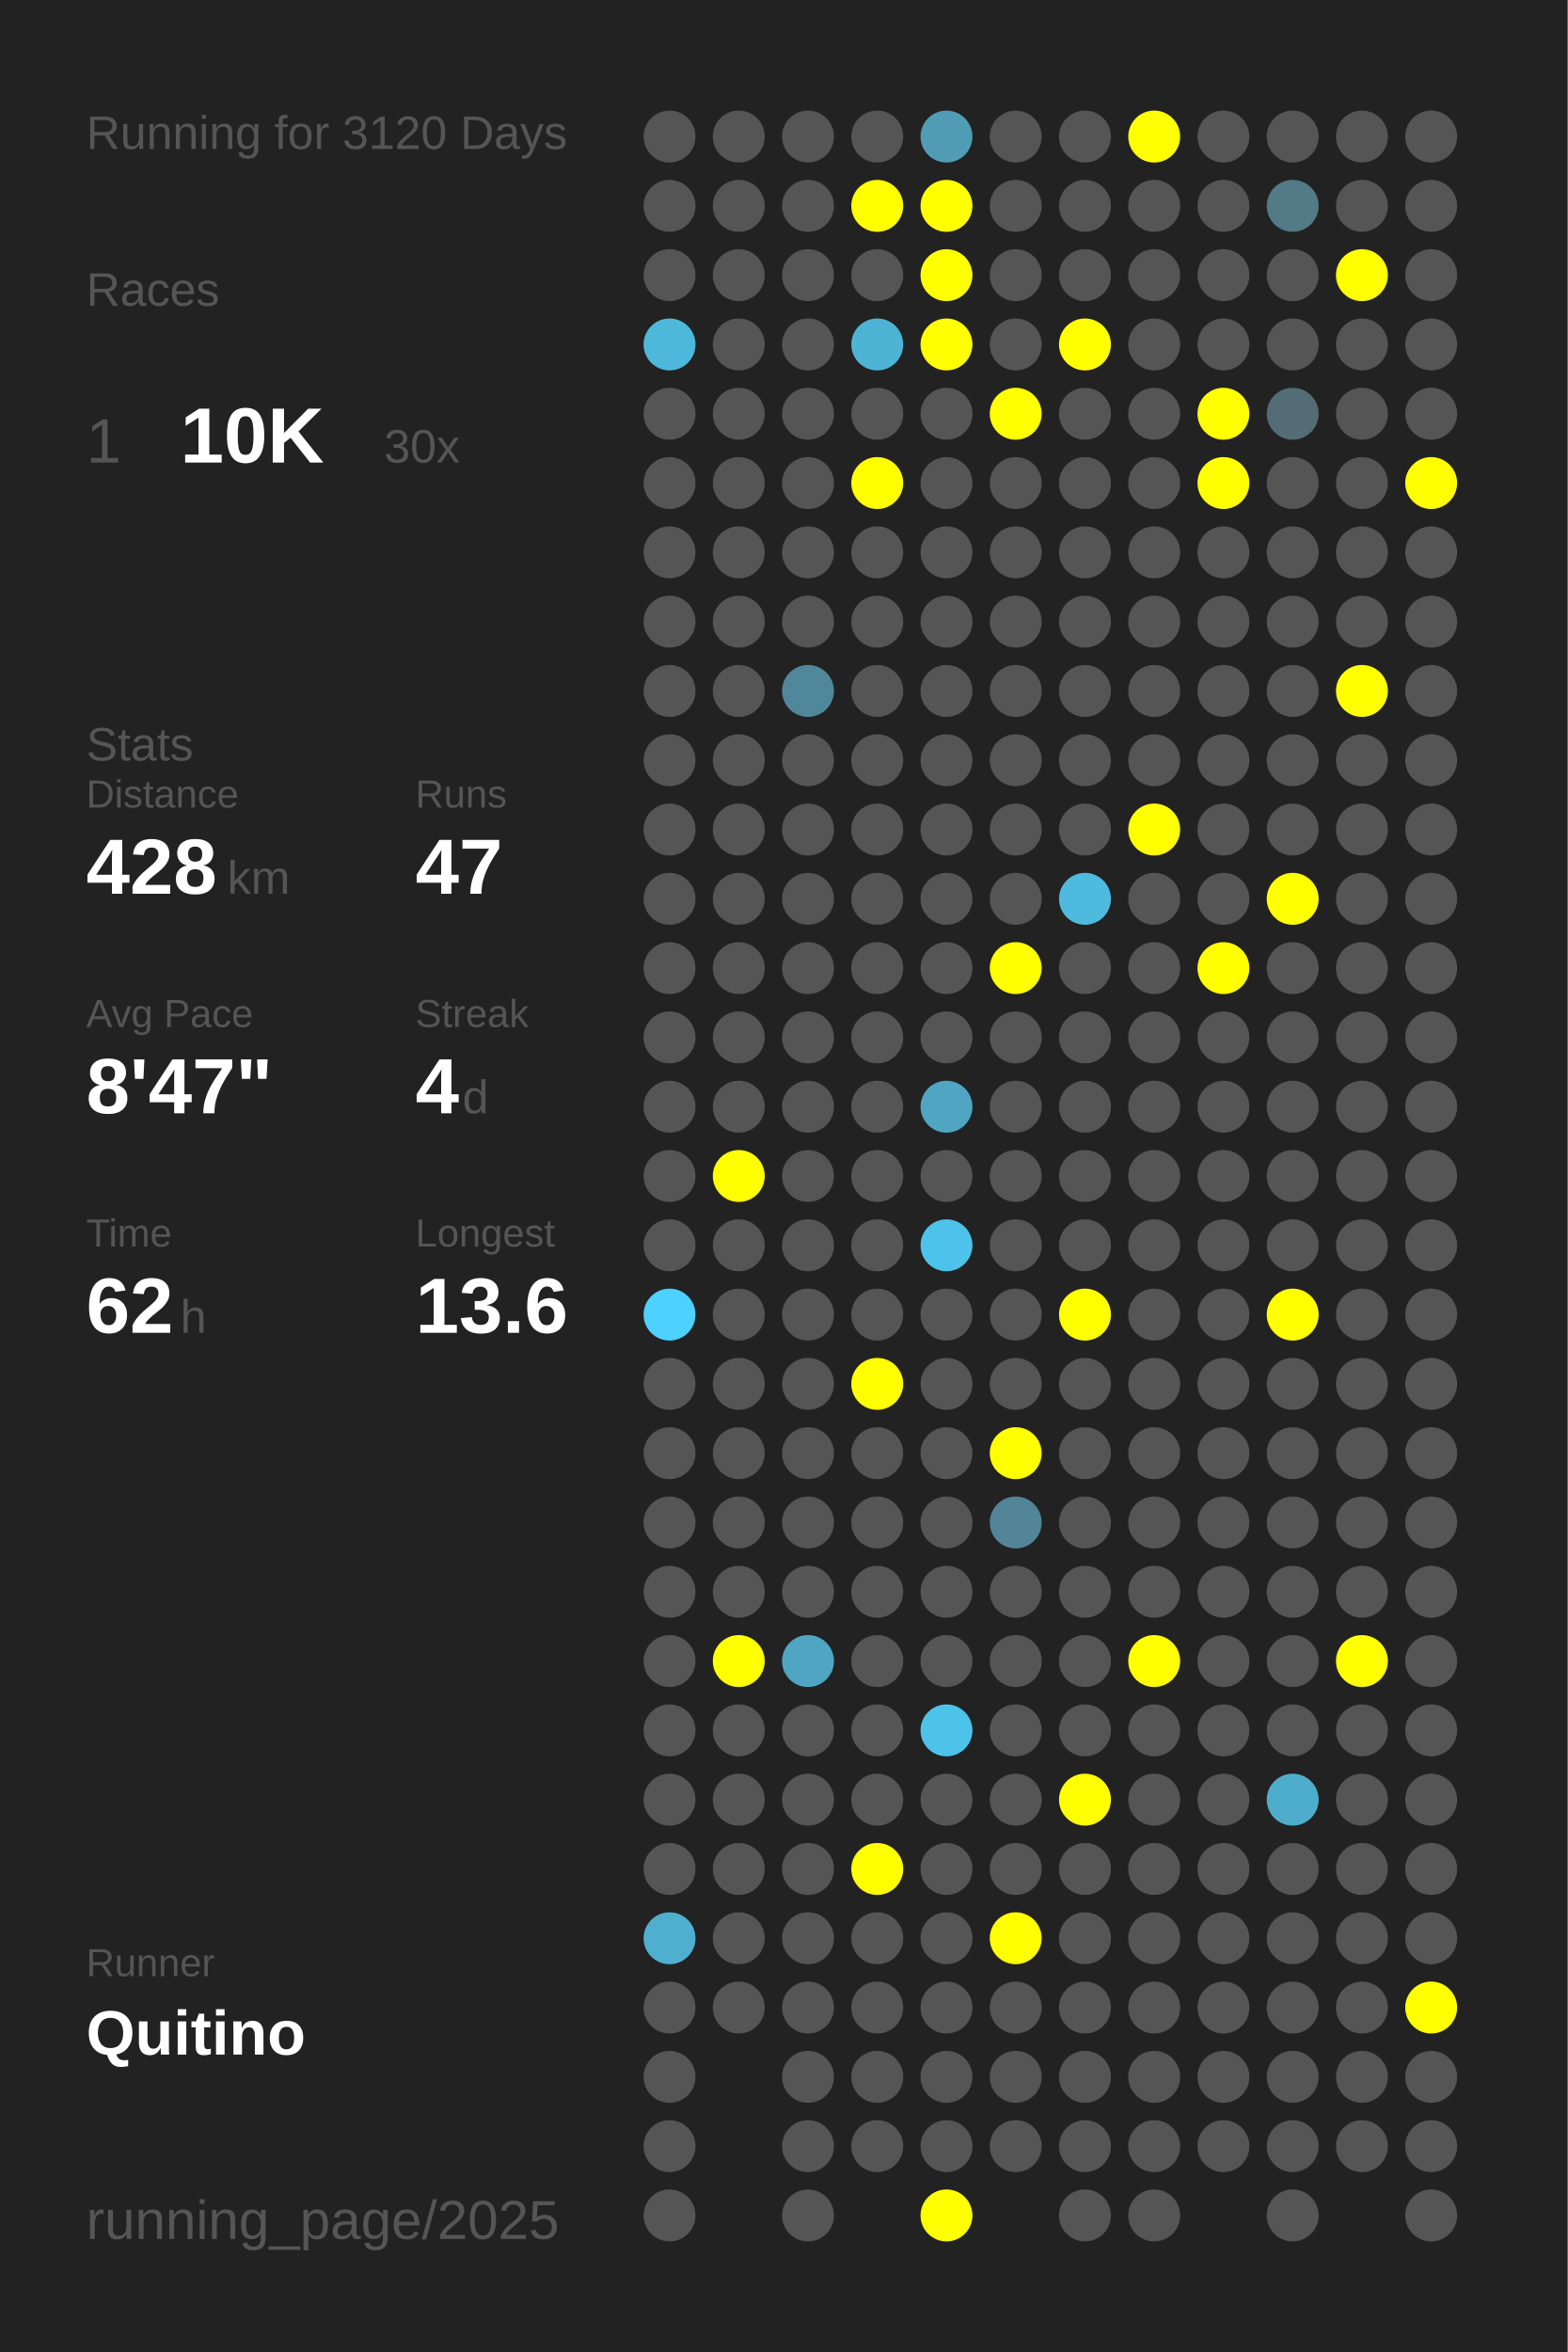
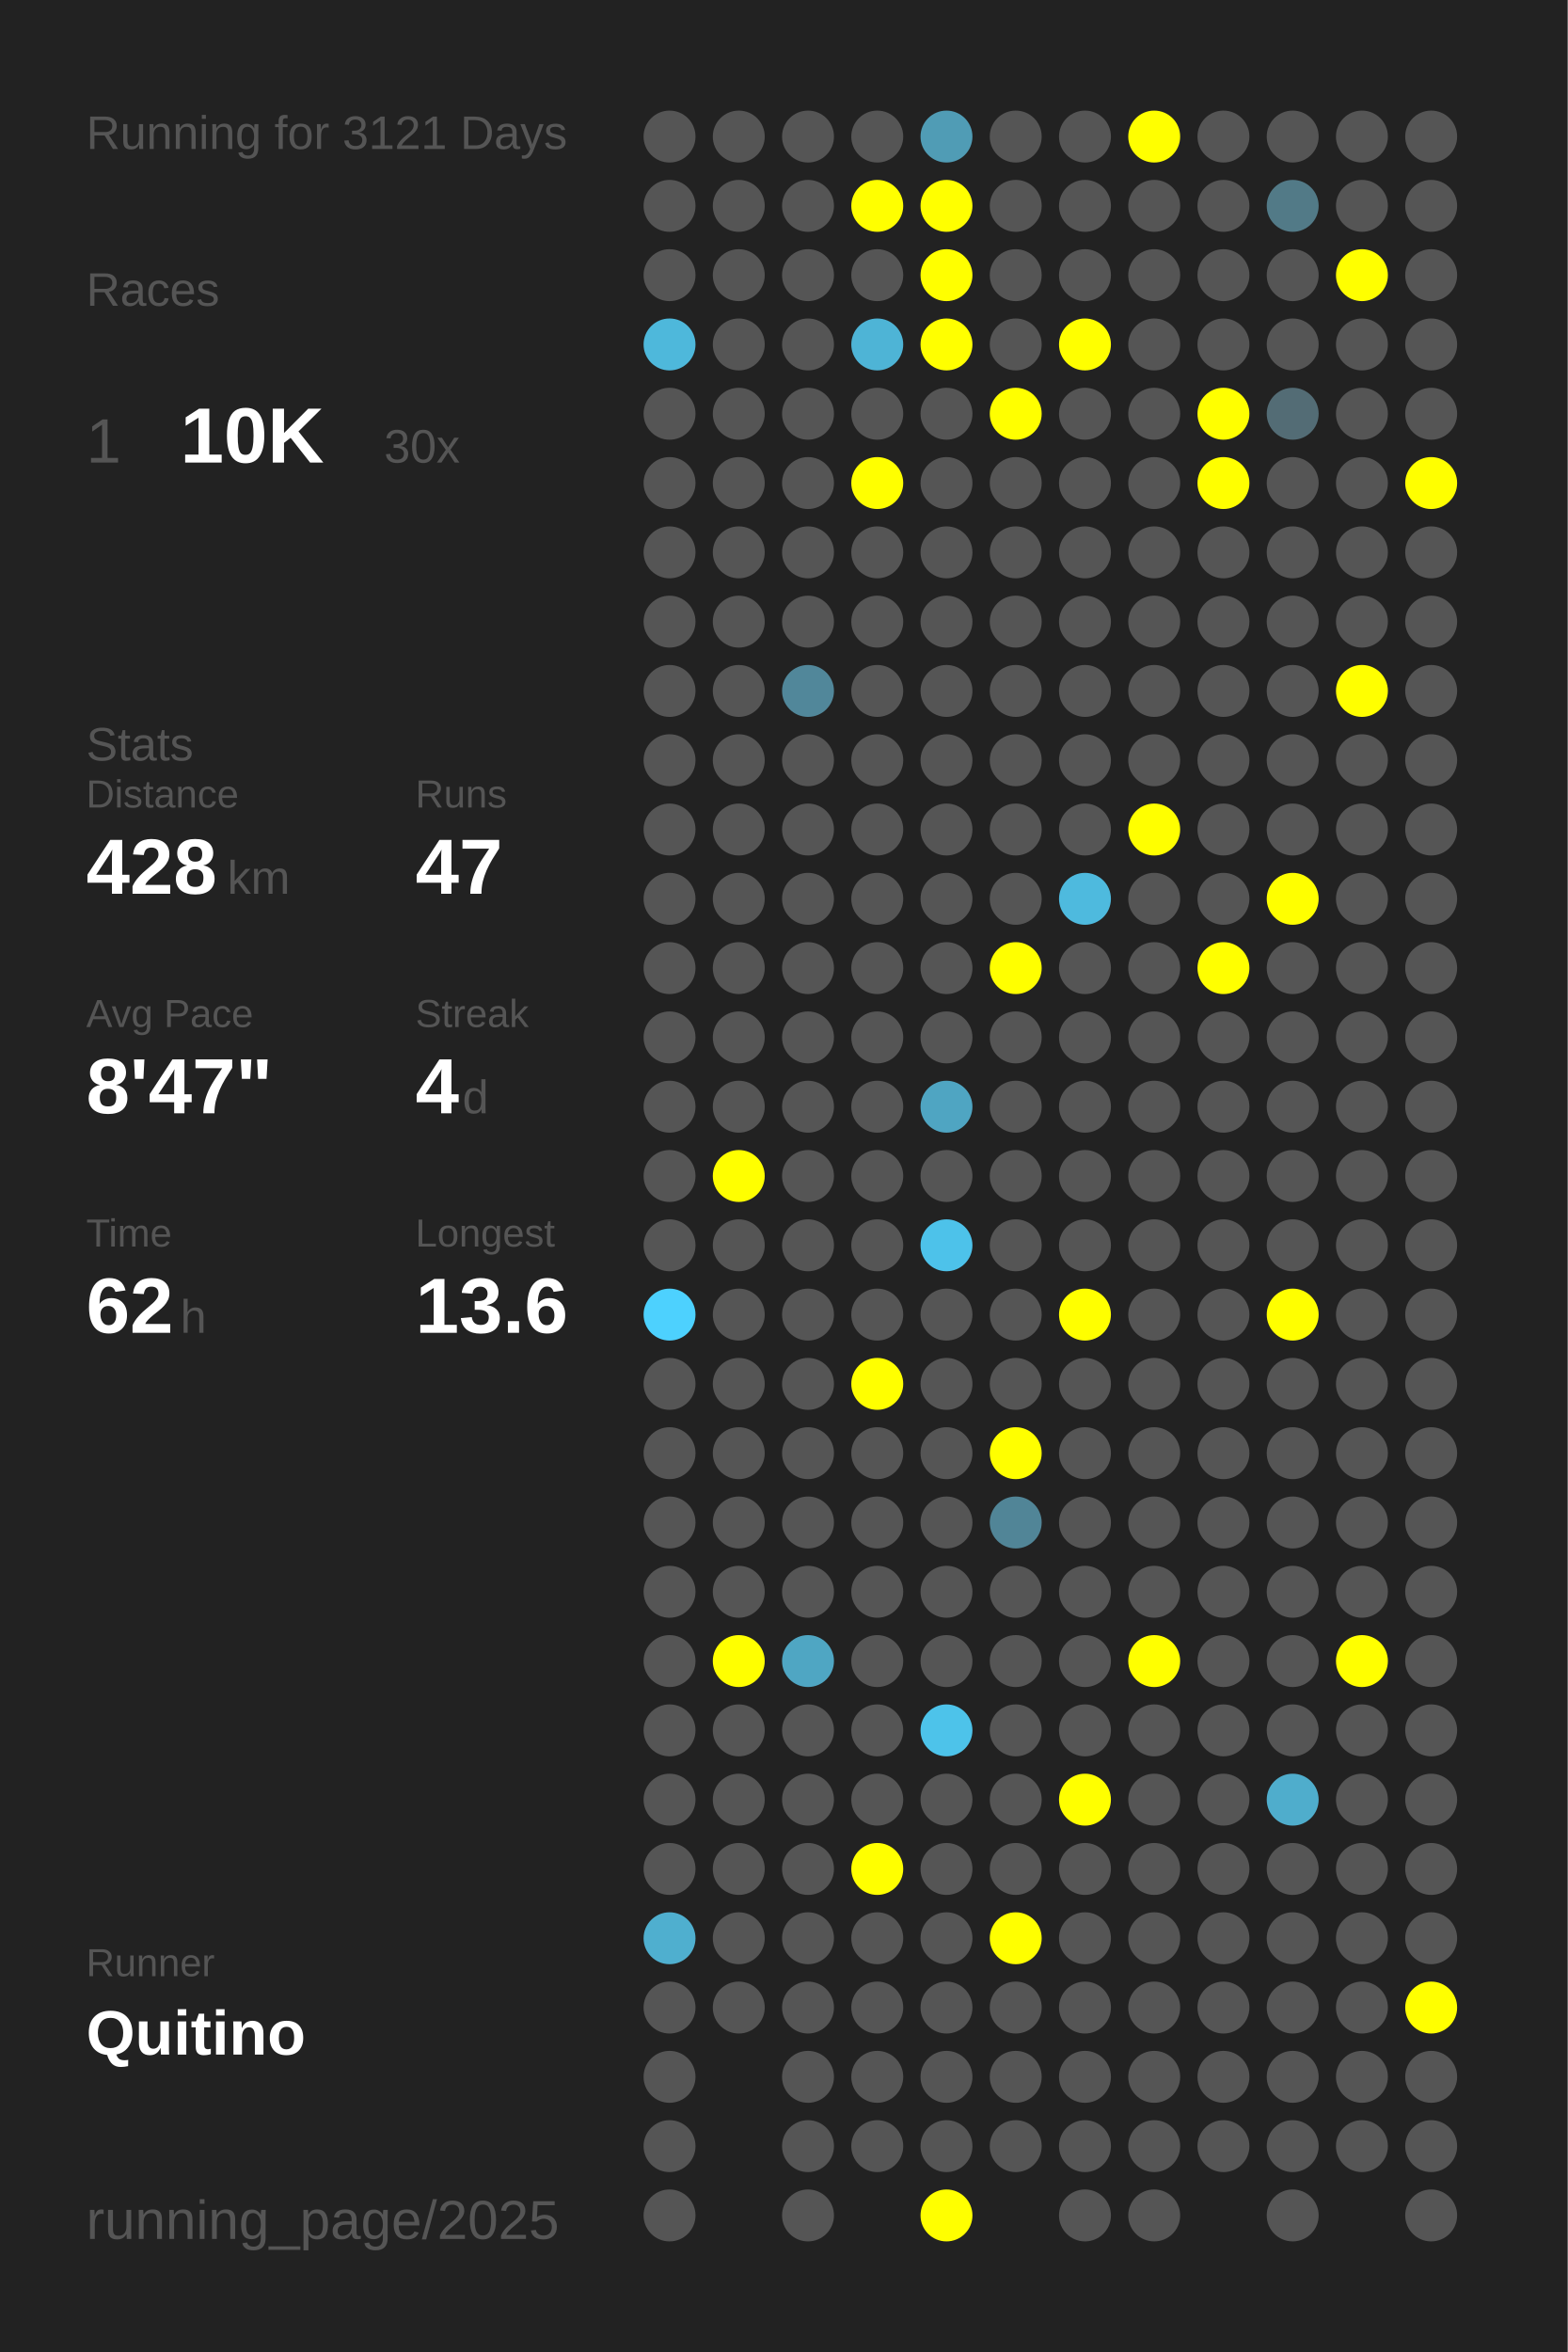
<svg xmlns="http://www.w3.org/2000/svg" baseProfile="full" height="300mm" version="1.1" viewBox="0,0,200,300" width="200mm">
  <defs />
  <rect fill="#222222" height="300" width="200" x="0" y="0" />
-   <text fill="#555555" style="font-size:6px; font-family:Arial;" x="11" y="19">Running for 3120 Days</text>
+   <text fill="#555555" style="font-size:6px; font-family:Arial;" x="11" y="19">Running for 3121 Days</text>
  <text fill="#555555" style="font-size:6px; font-family:Arial;" x="11" y="39">Races</text>
  <text fill="#555555" style="font-size:8px; font-family:Arial;" x="11" y="59">1</text>
  <text fill="#FFFFFF" style="font-size:10px; font-family:Arial; font-weight:bold;" x="23" y="59">10K</text>
  <text fill="#555555" style="font-size:6px; font-family:Arial;" x="49" y="59">30x</text>
  <text fill="#555555" style="font-size:6px; font-family:Arial;" x="11" y="97">Stats</text>
  <text fill="#555555" style="font-size:5px; font-family:Arial;" x="11" y="103">Distance</text>
  <text fill="#FFFFFF" style="font-size:10px; font-family:Arial; font-weight:bold;" x="11" y="114">428</text>
  <text fill="#555555" style="font-size:6px; font-family:Arial;" x="29" y="114">km</text>
  <text fill="#555555" style="font-size:5px; font-family:Arial;" x="53" y="103">Runs</text>
  <text fill="#FFFFFF" style="font-size:10px; font-family:Arial; font-weight:bold;" x="53" y="114">47</text>
  <text fill="#555555" style="font-size:5px; font-family:Arial;" x="11" y="131">Avg Pace</text>
  <text fill="#FFFFFF" style="font-size:10px; font-family:Arial; font-weight:bold;" x="11" y="142">8'47"</text>
  <text fill="#555555" style="font-size:5px; font-family:Arial;" x="53" y="131">Streak</text>
  <text fill="#FFFFFF" style="font-size:10px; font-family:Arial; font-weight:bold;" x="53" y="142">4</text>
  <text fill="#555555" style="font-size:6px; font-family:Arial;" x="59" y="142">d</text>
  <text fill="#555555" style="font-size:5px; font-family:Arial;" x="11" y="159">Time</text>
  <text fill="#FFFFFF" style="font-size:10px; font-family:Arial; font-weight:bold;" x="11" y="170">62</text>
  <text fill="#555555" style="font-size:6px; font-family:Arial;" x="23" y="170">h</text>
  <text fill="#555555" style="font-size:5px; font-family:Arial;" x="53" y="159">Longest</text>
  <text fill="#FFFFFF" style="font-size:10px; font-family:Arial; font-weight:bold;" x="53" y="170">13.6</text>
  <text fill="#555555" style="font-size:5px; font-family:Arial;" x="11" y="252.065">Runner</text>
  <text fill="#FFFFFF" style="font-size:8px; font-family:Arial; font-weight:bold;" x="11" y="262.065">Quitino</text>
  <text fill="#555555" style="font-size:7px; font-family:Arial;" x="11" y="285.581">running_page/2025</text>
  <circle cx="85.417" cy="17.419" fill="#555555" r="3.312" />
  <circle cx="85.417" cy="26.258" fill="#555555" r="3.312" />
  <circle cx="85.417" cy="35.097" fill="#555555" r="3.312" />
  <circle cx="85.417" cy="43.935" fill="#4eb8db" r="3.312" />
  <circle cx="85.417" cy="52.774" fill="#555555" r="3.312" />
  <circle cx="85.417" cy="61.613" fill="#555555" r="3.312" />
  <circle cx="85.417" cy="70.452" fill="#555555" r="3.312" />
  <circle cx="85.417" cy="79.29" fill="#555555" r="3.312" />
  <circle cx="85.417" cy="88.129" fill="#555555" r="3.312" />
  <circle cx="85.417" cy="96.968" fill="#555555" r="3.312" />
  <circle cx="85.417" cy="105.806" fill="#555555" r="3.312" />
  <circle cx="85.417" cy="114.645" fill="#555555" r="3.312" />
  <circle cx="85.417" cy="123.484" fill="#555555" r="3.312" />
  <circle cx="85.417" cy="132.323" fill="#555555" r="3.312" />
  <circle cx="85.417" cy="141.161" fill="#555555" r="3.312" />
  <circle cx="85.417" cy="150" fill="#555555" r="3.312" />
  <circle cx="85.417" cy="158.839" fill="#555555" r="3.312" />
  <circle cx="85.417" cy="167.677" fill="#4dd1fe" r="3.312" />
  <circle cx="85.417" cy="176.516" fill="#555555" r="3.312" />
  <circle cx="85.417" cy="185.355" fill="#555555" r="3.312" />
  <circle cx="85.417" cy="194.194" fill="#555555" r="3.312" />
  <circle cx="85.417" cy="203.032" fill="#555555" r="3.312" />
  <circle cx="85.417" cy="211.871" fill="#555555" r="3.312" />
  <circle cx="85.417" cy="220.71" fill="#555555" r="3.312" />
  <circle cx="85.417" cy="229.548" fill="#555555" r="3.312" />
  <circle cx="85.417" cy="238.387" fill="#555555" r="3.312" />
  <circle cx="85.417" cy="247.226" fill="#4fafcf" r="3.312" />
  <circle cx="85.417" cy="256.065" fill="#555555" r="3.312" />
  <circle cx="85.417" cy="264.903" fill="#555555" r="3.312" />
  <circle cx="85.417" cy="273.742" fill="#555555" r="3.312" />
  <circle cx="85.417" cy="282.581" fill="#555555" r="3.312" />
  <circle cx="94.25" cy="17.419" fill="#555555" r="3.312" />
  <circle cx="94.25" cy="26.258" fill="#555555" r="3.312" />
  <circle cx="94.25" cy="35.097" fill="#555555" r="3.312" />
  <circle cx="94.25" cy="43.935" fill="#555555" r="3.312" />
  <circle cx="94.25" cy="52.774" fill="#555555" r="3.312" />
  <circle cx="94.25" cy="61.613" fill="#555555" r="3.312" />
  <circle cx="94.25" cy="70.452" fill="#555555" r="3.312" />
  <circle cx="94.25" cy="79.29" fill="#555555" r="3.312" />
  <circle cx="94.25" cy="88.129" fill="#555555" r="3.312" />
  <circle cx="94.25" cy="96.968" fill="#555555" r="3.312" />
  <circle cx="94.25" cy="105.806" fill="#555555" r="3.312" />
  <circle cx="94.25" cy="114.645" fill="#555555" r="3.312" />
  <circle cx="94.25" cy="123.484" fill="#555555" r="3.312" />
  <circle cx="94.25" cy="132.323" fill="#555555" r="3.312" />
  <circle cx="94.25" cy="141.161" fill="#555555" r="3.312" />
  <circle cx="94.25" cy="150" fill="#FFFF00" r="3.312" />
  <circle cx="94.25" cy="158.839" fill="#555555" r="3.312" />
  <circle cx="94.25" cy="167.677" fill="#555555" r="3.312" />
  <circle cx="94.25" cy="176.516" fill="#555555" r="3.312" />
  <circle cx="94.25" cy="185.355" fill="#555555" r="3.312" />
  <circle cx="94.25" cy="194.194" fill="#555555" r="3.312" />
  <circle cx="94.25" cy="203.032" fill="#555555" r="3.312" />
  <circle cx="94.25" cy="211.871" fill="#FFFF00" r="3.312" />
  <circle cx="94.25" cy="220.71" fill="#555555" r="3.312" />
  <circle cx="94.25" cy="229.548" fill="#555555" r="3.312" />
  <circle cx="94.25" cy="238.387" fill="#555555" r="3.312" />
  <circle cx="94.25" cy="247.226" fill="#555555" r="3.312" />
  <circle cx="94.25" cy="256.065" fill="#555555" r="3.312" />
  <circle cx="103.083" cy="17.419" fill="#555555" r="3.312" />
  <circle cx="103.083" cy="26.258" fill="#555555" r="3.312" />
  <circle cx="103.083" cy="35.097" fill="#555555" r="3.312" />
  <circle cx="103.083" cy="43.935" fill="#555555" r="3.312" />
  <circle cx="103.083" cy="52.774" fill="#555555" r="3.312" />
  <circle cx="103.083" cy="61.613" fill="#555555" r="3.312" />
  <circle cx="103.083" cy="70.452" fill="#555555" r="3.312" />
  <circle cx="103.083" cy="79.29" fill="#555555" r="3.312" />
  <circle cx="103.083" cy="88.129" fill="#51879a" r="3.312" />
  <circle cx="103.083" cy="96.968" fill="#555555" r="3.312" />
  <circle cx="103.083" cy="105.806" fill="#555555" r="3.312" />
  <circle cx="103.083" cy="114.645" fill="#555555" r="3.312" />
  <circle cx="103.083" cy="123.484" fill="#555555" r="3.312" />
  <circle cx="103.083" cy="132.323" fill="#555555" r="3.312" />
  <circle cx="103.083" cy="141.161" fill="#555555" r="3.312" />
  <circle cx="103.083" cy="150" fill="#555555" r="3.312" />
  <circle cx="103.083" cy="158.839" fill="#555555" r="3.312" />
  <circle cx="103.083" cy="167.677" fill="#555555" r="3.312" />
  <circle cx="103.083" cy="176.516" fill="#555555" r="3.312" />
  <circle cx="103.083" cy="185.355" fill="#555555" r="3.312" />
  <circle cx="103.083" cy="194.194" fill="#555555" r="3.312" />
  <circle cx="103.083" cy="203.032" fill="#555555" r="3.312" />
  <circle cx="103.083" cy="211.871" fill="#4fa6c3" r="3.312" />
  <circle cx="103.083" cy="220.71" fill="#555555" r="3.312" />
  <circle cx="103.083" cy="229.548" fill="#555555" r="3.312" />
  <circle cx="103.083" cy="238.387" fill="#555555" r="3.312" />
  <circle cx="103.083" cy="247.226" fill="#555555" r="3.312" />
  <circle cx="103.083" cy="256.065" fill="#555555" r="3.312" />
  <circle cx="103.083" cy="264.903" fill="#555555" r="3.312" />
  <circle cx="103.083" cy="273.742" fill="#555555" r="3.312" />
  <circle cx="103.083" cy="282.581" fill="#555555" r="3.312" />
  <circle cx="111.917" cy="17.419" fill="#555555" r="3.312" />
  <circle cx="111.917" cy="26.258" fill="#FFFF00" r="3.312" />
  <circle cx="111.917" cy="35.097" fill="#555555" r="3.312" />
  <circle cx="111.917" cy="43.935" fill="#4eb4d6" r="3.312" />
  <circle cx="111.917" cy="52.774" fill="#555555" r="3.312" />
  <circle cx="111.917" cy="61.613" fill="#FFFF00" r="3.312" />
  <circle cx="111.917" cy="70.452" fill="#555555" r="3.312" />
  <circle cx="111.917" cy="79.29" fill="#555555" r="3.312" />
  <circle cx="111.917" cy="88.129" fill="#555555" r="3.312" />
  <circle cx="111.917" cy="96.968" fill="#555555" r="3.312" />
  <circle cx="111.917" cy="105.806" fill="#555555" r="3.312" />
  <circle cx="111.917" cy="114.645" fill="#555555" r="3.312" />
  <circle cx="111.917" cy="123.484" fill="#555555" r="3.312" />
  <circle cx="111.917" cy="132.323" fill="#555555" r="3.312" />
  <circle cx="111.917" cy="141.161" fill="#555555" r="3.312" />
  <circle cx="111.917" cy="150" fill="#555555" r="3.312" />
  <circle cx="111.917" cy="158.839" fill="#555555" r="3.312" />
  <circle cx="111.917" cy="167.677" fill="#555555" r="3.312" />
  <circle cx="111.917" cy="176.516" fill="#FFFF00" r="3.312" />
  <circle cx="111.917" cy="185.355" fill="#555555" r="3.312" />
  <circle cx="111.917" cy="194.194" fill="#555555" r="3.312" />
  <circle cx="111.917" cy="203.032" fill="#555555" r="3.312" />
  <circle cx="111.917" cy="211.871" fill="#555555" r="3.312" />
  <circle cx="111.917" cy="220.71" fill="#555555" r="3.312" />
  <circle cx="111.917" cy="229.548" fill="#555555" r="3.312" />
  <circle cx="111.917" cy="238.387" fill="#FFFF00" r="3.312" />
  <circle cx="111.917" cy="247.226" fill="#555555" r="3.312" />
  <circle cx="111.917" cy="256.065" fill="#555555" r="3.312" />
  <circle cx="111.917" cy="264.903" fill="#555555" r="3.312" />
  <circle cx="111.917" cy="273.742" fill="#555555" r="3.312" />
  <circle cx="120.75" cy="17.419" fill="#509cb5" r="3.312" />
  <circle cx="120.75" cy="26.258" fill="#FFFF00" r="3.312" />
  <circle cx="120.75" cy="35.097" fill="#FFFF00" r="3.312" />
  <circle cx="120.75" cy="43.935" fill="#FFFF00" r="3.312" />
  <circle cx="120.75" cy="52.774" fill="#555555" r="3.312" />
  <circle cx="120.75" cy="61.613" fill="#555555" r="3.312" />
  <circle cx="120.75" cy="70.452" fill="#555555" r="3.312" />
  <circle cx="120.75" cy="79.29" fill="#555555" r="3.312" />
  <circle cx="120.75" cy="88.129" fill="#555555" r="3.312" />
  <circle cx="120.75" cy="96.968" fill="#555555" r="3.312" />
  <circle cx="120.75" cy="105.806" fill="#555555" r="3.312" />
  <circle cx="120.75" cy="114.645" fill="#555555" r="3.312" />
  <circle cx="120.75" cy="123.484" fill="#555555" r="3.312" />
  <circle cx="120.75" cy="132.323" fill="#555555" r="3.312" />
  <circle cx="120.75" cy="141.161" fill="#4fa5c2" r="3.312" />
  <circle cx="120.75" cy="150" fill="#555555" r="3.312" />
  <circle cx="120.75" cy="158.839" fill="#4dc2ea" r="3.312" />
  <circle cx="120.75" cy="167.677" fill="#555555" r="3.312" />
  <circle cx="120.75" cy="176.516" fill="#555555" r="3.312" />
  <circle cx="120.75" cy="185.355" fill="#555555" r="3.312" />
  <circle cx="120.75" cy="194.194" fill="#555555" r="3.312" />
  <circle cx="120.75" cy="203.032" fill="#555555" r="3.312" />
  <circle cx="120.75" cy="211.871" fill="#555555" r="3.312" />
  <circle cx="120.75" cy="220.71" fill="#4dc3ea" r="3.312" />
  <circle cx="120.75" cy="229.548" fill="#555555" r="3.312" />
  <circle cx="120.75" cy="238.387" fill="#555555" r="3.312" />
  <circle cx="120.75" cy="247.226" fill="#555555" r="3.312" />
  <circle cx="120.75" cy="256.065" fill="#555555" r="3.312" />
  <circle cx="120.75" cy="264.903" fill="#555555" r="3.312" />
  <circle cx="120.75" cy="273.742" fill="#555555" r="3.312" />
  <circle cx="120.75" cy="282.581" fill="#FFFF00" r="3.312" />
  <circle cx="129.583" cy="17.419" fill="#555555" r="3.312" />
  <circle cx="129.583" cy="26.258" fill="#555555" r="3.312" />
  <circle cx="129.583" cy="35.097" fill="#555555" r="3.312" />
  <circle cx="129.583" cy="43.935" fill="#555555" r="3.312" />
  <circle cx="129.583" cy="52.774" fill="#FFFF00" r="3.312" />
  <circle cx="129.583" cy="61.613" fill="#555555" r="3.312" />
  <circle cx="129.583" cy="70.452" fill="#555555" r="3.312" />
  <circle cx="129.583" cy="79.29" fill="#555555" r="3.312" />
  <circle cx="129.583" cy="88.129" fill="#555555" r="3.312" />
  <circle cx="129.583" cy="96.968" fill="#555555" r="3.312" />
  <circle cx="129.583" cy="105.806" fill="#555555" r="3.312" />
  <circle cx="129.583" cy="114.645" fill="#555555" r="3.312" />
  <circle cx="129.583" cy="123.484" fill="#FFFF00" r="3.312" />
  <circle cx="129.583" cy="132.323" fill="#555555" r="3.312" />
  <circle cx="129.583" cy="141.161" fill="#555555" r="3.312" />
  <circle cx="129.583" cy="150" fill="#555555" r="3.312" />
  <circle cx="129.583" cy="158.839" fill="#555555" r="3.312" />
  <circle cx="129.583" cy="167.677" fill="#555555" r="3.312" />
  <circle cx="129.583" cy="176.516" fill="#555555" r="3.312" />
  <circle cx="129.583" cy="185.355" fill="#FFFF00" r="3.312" />
  <circle cx="129.583" cy="194.194" fill="#518597" r="3.312" />
  <circle cx="129.583" cy="203.032" fill="#555555" r="3.312" />
  <circle cx="129.583" cy="211.871" fill="#555555" r="3.312" />
  <circle cx="129.583" cy="220.71" fill="#555555" r="3.312" />
  <circle cx="129.583" cy="229.548" fill="#555555" r="3.312" />
  <circle cx="129.583" cy="238.387" fill="#555555" r="3.312" />
  <circle cx="129.583" cy="247.226" fill="#FFFF00" r="3.312" />
  <circle cx="129.583" cy="256.065" fill="#555555" r="3.312" />
  <circle cx="129.583" cy="264.903" fill="#555555" r="3.312" />
  <circle cx="129.583" cy="273.742" fill="#555555" r="3.312" />
  <circle cx="138.417" cy="17.419" fill="#555555" r="3.312" />
  <circle cx="138.417" cy="26.258" fill="#555555" r="3.312" />
  <circle cx="138.417" cy="35.097" fill="#555555" r="3.312" />
  <circle cx="138.417" cy="43.935" fill="#FFFF00" r="3.312" />
  <circle cx="138.417" cy="52.774" fill="#555555" r="3.312" />
  <circle cx="138.417" cy="61.613" fill="#555555" r="3.312" />
  <circle cx="138.417" cy="70.452" fill="#555555" r="3.312" />
  <circle cx="138.417" cy="79.29" fill="#555555" r="3.312" />
  <circle cx="138.417" cy="88.129" fill="#555555" r="3.312" />
  <circle cx="138.417" cy="96.968" fill="#555555" r="3.312" />
  <circle cx="138.417" cy="105.806" fill="#555555" r="3.312" />
  <circle cx="138.417" cy="114.645" fill="#4ebade" r="3.312" />
  <circle cx="138.417" cy="123.484" fill="#555555" r="3.312" />
  <circle cx="138.417" cy="132.323" fill="#555555" r="3.312" />
  <circle cx="138.417" cy="141.161" fill="#555555" r="3.312" />
  <circle cx="138.417" cy="150" fill="#555555" r="3.312" />
  <circle cx="138.417" cy="158.839" fill="#555555" r="3.312" />
  <circle cx="138.417" cy="167.677" fill="#FFFF00" r="3.312" />
  <circle cx="138.417" cy="176.516" fill="#555555" r="3.312" />
  <circle cx="138.417" cy="185.355" fill="#555555" r="3.312" />
  <circle cx="138.417" cy="194.194" fill="#555555" r="3.312" />
  <circle cx="138.417" cy="203.032" fill="#555555" r="3.312" />
  <circle cx="138.417" cy="211.871" fill="#555555" r="3.312" />
  <circle cx="138.417" cy="220.71" fill="#555555" r="3.312" />
  <circle cx="138.417" cy="229.548" fill="#FFFF00" r="3.312" />
  <circle cx="138.417" cy="238.387" fill="#555555" r="3.312" />
  <circle cx="138.417" cy="247.226" fill="#555555" r="3.312" />
  <circle cx="138.417" cy="256.065" fill="#555555" r="3.312" />
  <circle cx="138.417" cy="264.903" fill="#555555" r="3.312" />
  <circle cx="138.417" cy="273.742" fill="#555555" r="3.312" />
  <circle cx="138.417" cy="282.581" fill="#555555" r="3.312" />
  <circle cx="147.25" cy="17.419" fill="#FFFF00" r="3.312" />
  <circle cx="147.25" cy="26.258" fill="#555555" r="3.312" />
  <circle cx="147.25" cy="35.097" fill="#555555" r="3.312" />
  <circle cx="147.25" cy="43.935" fill="#555555" r="3.312" />
  <circle cx="147.25" cy="52.774" fill="#555555" r="3.312" />
  <circle cx="147.25" cy="61.613" fill="#555555" r="3.312" />
  <circle cx="147.25" cy="70.452" fill="#555555" r="3.312" />
  <circle cx="147.25" cy="79.29" fill="#555555" r="3.312" />
  <circle cx="147.25" cy="88.129" fill="#555555" r="3.312" />
  <circle cx="147.25" cy="96.968" fill="#555555" r="3.312" />
  <circle cx="147.25" cy="105.806" fill="#FFFF00" r="3.312" />
  <circle cx="147.25" cy="114.645" fill="#555555" r="3.312" />
  <circle cx="147.25" cy="123.484" fill="#555555" r="3.312" />
  <circle cx="147.25" cy="132.323" fill="#555555" r="3.312" />
  <circle cx="147.25" cy="141.161" fill="#555555" r="3.312" />
  <circle cx="147.25" cy="150" fill="#555555" r="3.312" />
  <circle cx="147.25" cy="158.839" fill="#555555" r="3.312" />
  <circle cx="147.25" cy="167.677" fill="#555555" r="3.312" />
  <circle cx="147.25" cy="176.516" fill="#555555" r="3.312" />
  <circle cx="147.25" cy="185.355" fill="#555555" r="3.312" />
  <circle cx="147.25" cy="194.194" fill="#555555" r="3.312" />
  <circle cx="147.25" cy="203.032" fill="#555555" r="3.312" />
  <circle cx="147.25" cy="211.871" fill="#FFFF00" r="3.312" />
  <circle cx="147.25" cy="220.71" fill="#555555" r="3.312" />
  <circle cx="147.25" cy="229.548" fill="#555555" r="3.312" />
  <circle cx="147.25" cy="238.387" fill="#555555" r="3.312" />
  <circle cx="147.25" cy="247.226" fill="#555555" r="3.312" />
  <circle cx="147.25" cy="256.065" fill="#555555" r="3.312" />
  <circle cx="147.25" cy="264.903" fill="#555555" r="3.312" />
  <circle cx="147.25" cy="273.742" fill="#555555" r="3.312" />
  <circle cx="147.25" cy="282.581" fill="#555555" r="3.312" />
  <circle cx="156.083" cy="17.419" fill="#555555" r="3.312" />
  <circle cx="156.083" cy="26.258" fill="#555555" r="3.312" />
  <circle cx="156.083" cy="35.097" fill="#555555" r="3.312" />
  <circle cx="156.083" cy="43.935" fill="#555555" r="3.312" />
  <circle cx="156.083" cy="52.774" fill="#FFFF00" r="3.312" />
  <circle cx="156.083" cy="61.613" fill="#FFFF00" r="3.312" />
  <circle cx="156.083" cy="70.452" fill="#555555" r="3.312" />
  <circle cx="156.083" cy="79.29" fill="#555555" r="3.312" />
  <circle cx="156.083" cy="88.129" fill="#555555" r="3.312" />
  <circle cx="156.083" cy="96.968" fill="#555555" r="3.312" />
  <circle cx="156.083" cy="105.806" fill="#555555" r="3.312" />
  <circle cx="156.083" cy="114.645" fill="#555555" r="3.312" />
  <circle cx="156.083" cy="123.484" fill="#FFFF00" r="3.312" />
  <circle cx="156.083" cy="132.323" fill="#555555" r="3.312" />
  <circle cx="156.083" cy="141.161" fill="#555555" r="3.312" />
  <circle cx="156.083" cy="150" fill="#555555" r="3.312" />
  <circle cx="156.083" cy="158.839" fill="#555555" r="3.312" />
  <circle cx="156.083" cy="167.677" fill="#555555" r="3.312" />
  <circle cx="156.083" cy="176.516" fill="#555555" r="3.312" />
  <circle cx="156.083" cy="185.355" fill="#555555" r="3.312" />
  <circle cx="156.083" cy="194.194" fill="#555555" r="3.312" />
  <circle cx="156.083" cy="203.032" fill="#555555" r="3.312" />
  <circle cx="156.083" cy="211.871" fill="#555555" r="3.312" />
  <circle cx="156.083" cy="220.71" fill="#555555" r="3.312" />
  <circle cx="156.083" cy="229.548" fill="#555555" r="3.312" />
  <circle cx="156.083" cy="238.387" fill="#555555" r="3.312" />
  <circle cx="156.083" cy="247.226" fill="#555555" r="3.312" />
  <circle cx="156.083" cy="256.065" fill="#555555" r="3.312" />
  <circle cx="156.083" cy="264.903" fill="#555555" r="3.312" />
  <circle cx="156.083" cy="273.742" fill="#555555" r="3.312" />
  <circle cx="164.917" cy="17.419" fill="#555555" r="3.312" />
  <circle cx="164.917" cy="26.258" fill="#527a87" r="3.312" />
  <circle cx="164.917" cy="35.097" fill="#555555" r="3.312" />
  <circle cx="164.917" cy="43.935" fill="#555555" r="3.312" />
  <circle cx="164.917" cy="52.774" fill="#536c75" r="3.312" />
  <circle cx="164.917" cy="61.613" fill="#555555" r="3.312" />
  <circle cx="164.917" cy="70.452" fill="#555555" r="3.312" />
  <circle cx="164.917" cy="79.29" fill="#555555" r="3.312" />
  <circle cx="164.917" cy="88.129" fill="#555555" r="3.312" />
  <circle cx="164.917" cy="96.968" fill="#555555" r="3.312" />
  <circle cx="164.917" cy="105.806" fill="#555555" r="3.312" />
  <circle cx="164.917" cy="114.645" fill="#FFFF00" r="3.312" />
  <circle cx="164.917" cy="123.484" fill="#555555" r="3.312" />
  <circle cx="164.917" cy="132.323" fill="#555555" r="3.312" />
  <circle cx="164.917" cy="141.161" fill="#555555" r="3.312" />
  <circle cx="164.917" cy="150" fill="#555555" r="3.312" />
  <circle cx="164.917" cy="158.839" fill="#555555" r="3.312" />
  <circle cx="164.917" cy="167.677" fill="#FFFF00" r="3.312" />
  <circle cx="164.917" cy="176.516" fill="#555555" r="3.312" />
  <circle cx="164.917" cy="185.355" fill="#555555" r="3.312" />
  <circle cx="164.917" cy="194.194" fill="#555555" r="3.312" />
  <circle cx="164.917" cy="203.032" fill="#555555" r="3.312" />
  <circle cx="164.917" cy="211.871" fill="#555555" r="3.312" />
  <circle cx="164.917" cy="220.71" fill="#555555" r="3.312" />
  <circle cx="164.917" cy="229.548" fill="#4fadcc" r="3.312" />
  <circle cx="164.917" cy="238.387" fill="#555555" r="3.312" />
  <circle cx="164.917" cy="247.226" fill="#555555" r="3.312" />
  <circle cx="164.917" cy="256.065" fill="#555555" r="3.312" />
  <circle cx="164.917" cy="264.903" fill="#555555" r="3.312" />
  <circle cx="164.917" cy="273.742" fill="#555555" r="3.312" />
  <circle cx="164.917" cy="282.581" fill="#555555" r="3.312" />
  <circle cx="173.75" cy="17.419" fill="#555555" r="3.312" />
  <circle cx="173.75" cy="26.258" fill="#555555" r="3.312" />
  <circle cx="173.75" cy="35.097" fill="#FFFF00" r="3.312" />
  <circle cx="173.75" cy="43.935" fill="#555555" r="3.312" />
  <circle cx="173.75" cy="52.774" fill="#555555" r="3.312" />
  <circle cx="173.75" cy="61.613" fill="#555555" r="3.312" />
  <circle cx="173.75" cy="70.452" fill="#555555" r="3.312" />
  <circle cx="173.75" cy="79.29" fill="#555555" r="3.312" />
  <circle cx="173.75" cy="88.129" fill="#FFFF00" r="3.312" />
  <circle cx="173.75" cy="96.968" fill="#555555" r="3.312" />
  <circle cx="173.75" cy="105.806" fill="#555555" r="3.312" />
  <circle cx="173.75" cy="114.645" fill="#555555" r="3.312" />
  <circle cx="173.75" cy="123.484" fill="#555555" r="3.312" />
  <circle cx="173.75" cy="132.323" fill="#555555" r="3.312" />
  <circle cx="173.75" cy="141.161" fill="#555555" r="3.312" />
  <circle cx="173.75" cy="150" fill="#555555" r="3.312" />
  <circle cx="173.75" cy="158.839" fill="#555555" r="3.312" />
  <circle cx="173.75" cy="167.677" fill="#555555" r="3.312" />
  <circle cx="173.75" cy="176.516" fill="#555555" r="3.312" />
  <circle cx="173.75" cy="185.355" fill="#555555" r="3.312" />
  <circle cx="173.75" cy="194.194" fill="#555555" r="3.312" />
  <circle cx="173.75" cy="203.032" fill="#555555" r="3.312" />
  <circle cx="173.75" cy="211.871" fill="#FFFF00" r="3.312" />
  <circle cx="173.75" cy="220.71" fill="#555555" r="3.312" />
  <circle cx="173.75" cy="229.548" fill="#555555" r="3.312" />
  <circle cx="173.75" cy="238.387" fill="#555555" r="3.312" />
  <circle cx="173.75" cy="247.226" fill="#555555" r="3.312" />
  <circle cx="173.75" cy="256.065" fill="#555555" r="3.312" />
  <circle cx="173.75" cy="264.903" fill="#555555" r="3.312" />
  <circle cx="173.75" cy="273.742" fill="#555555" r="3.312" />
  <circle cx="182.583" cy="17.419" fill="#555555" r="3.312" />
  <circle cx="182.583" cy="26.258" fill="#555555" r="3.312" />
  <circle cx="182.583" cy="35.097" fill="#555555" r="3.312" />
  <circle cx="182.583" cy="43.935" fill="#555555" r="3.312" />
  <circle cx="182.583" cy="52.774" fill="#555555" r="3.312" />
  <circle cx="182.583" cy="61.613" fill="#FFFF00" r="3.312" />
  <circle cx="182.583" cy="70.452" fill="#555555" r="3.312" />
  <circle cx="182.583" cy="79.29" fill="#555555" r="3.312" />
  <circle cx="182.583" cy="88.129" fill="#555555" r="3.312" />
  <circle cx="182.583" cy="96.968" fill="#555555" r="3.312" />
  <circle cx="182.583" cy="105.806" fill="#555555" r="3.312" />
  <circle cx="182.583" cy="114.645" fill="#555555" r="3.312" />
  <circle cx="182.583" cy="123.484" fill="#555555" r="3.312" />
  <circle cx="182.583" cy="132.323" fill="#555555" r="3.312" />
  <circle cx="182.583" cy="141.161" fill="#555555" r="3.312" />
  <circle cx="182.583" cy="150" fill="#555555" r="3.312" />
  <circle cx="182.583" cy="158.839" fill="#555555" r="3.312" />
  <circle cx="182.583" cy="167.677" fill="#555555" r="3.312" />
  <circle cx="182.583" cy="176.516" fill="#555555" r="3.312" />
  <circle cx="182.583" cy="185.355" fill="#555555" r="3.312" />
  <circle cx="182.583" cy="194.194" fill="#555555" r="3.312" />
  <circle cx="182.583" cy="203.032" fill="#555555" r="3.312" />
  <circle cx="182.583" cy="211.871" fill="#555555" r="3.312" />
  <circle cx="182.583" cy="220.71" fill="#555555" r="3.312" />
  <circle cx="182.583" cy="229.548" fill="#555555" r="3.312" />
  <circle cx="182.583" cy="238.387" fill="#555555" r="3.312" />
  <circle cx="182.583" cy="247.226" fill="#555555" r="3.312" />
  <circle cx="182.583" cy="256.065" fill="#FFFF00" r="3.312" />
  <circle cx="182.583" cy="264.903" fill="#555555" r="3.312" />
  <circle cx="182.583" cy="273.742" fill="#555555" r="3.312" />
  <circle cx="182.583" cy="282.581" fill="#555555" r="3.312" />
</svg>
